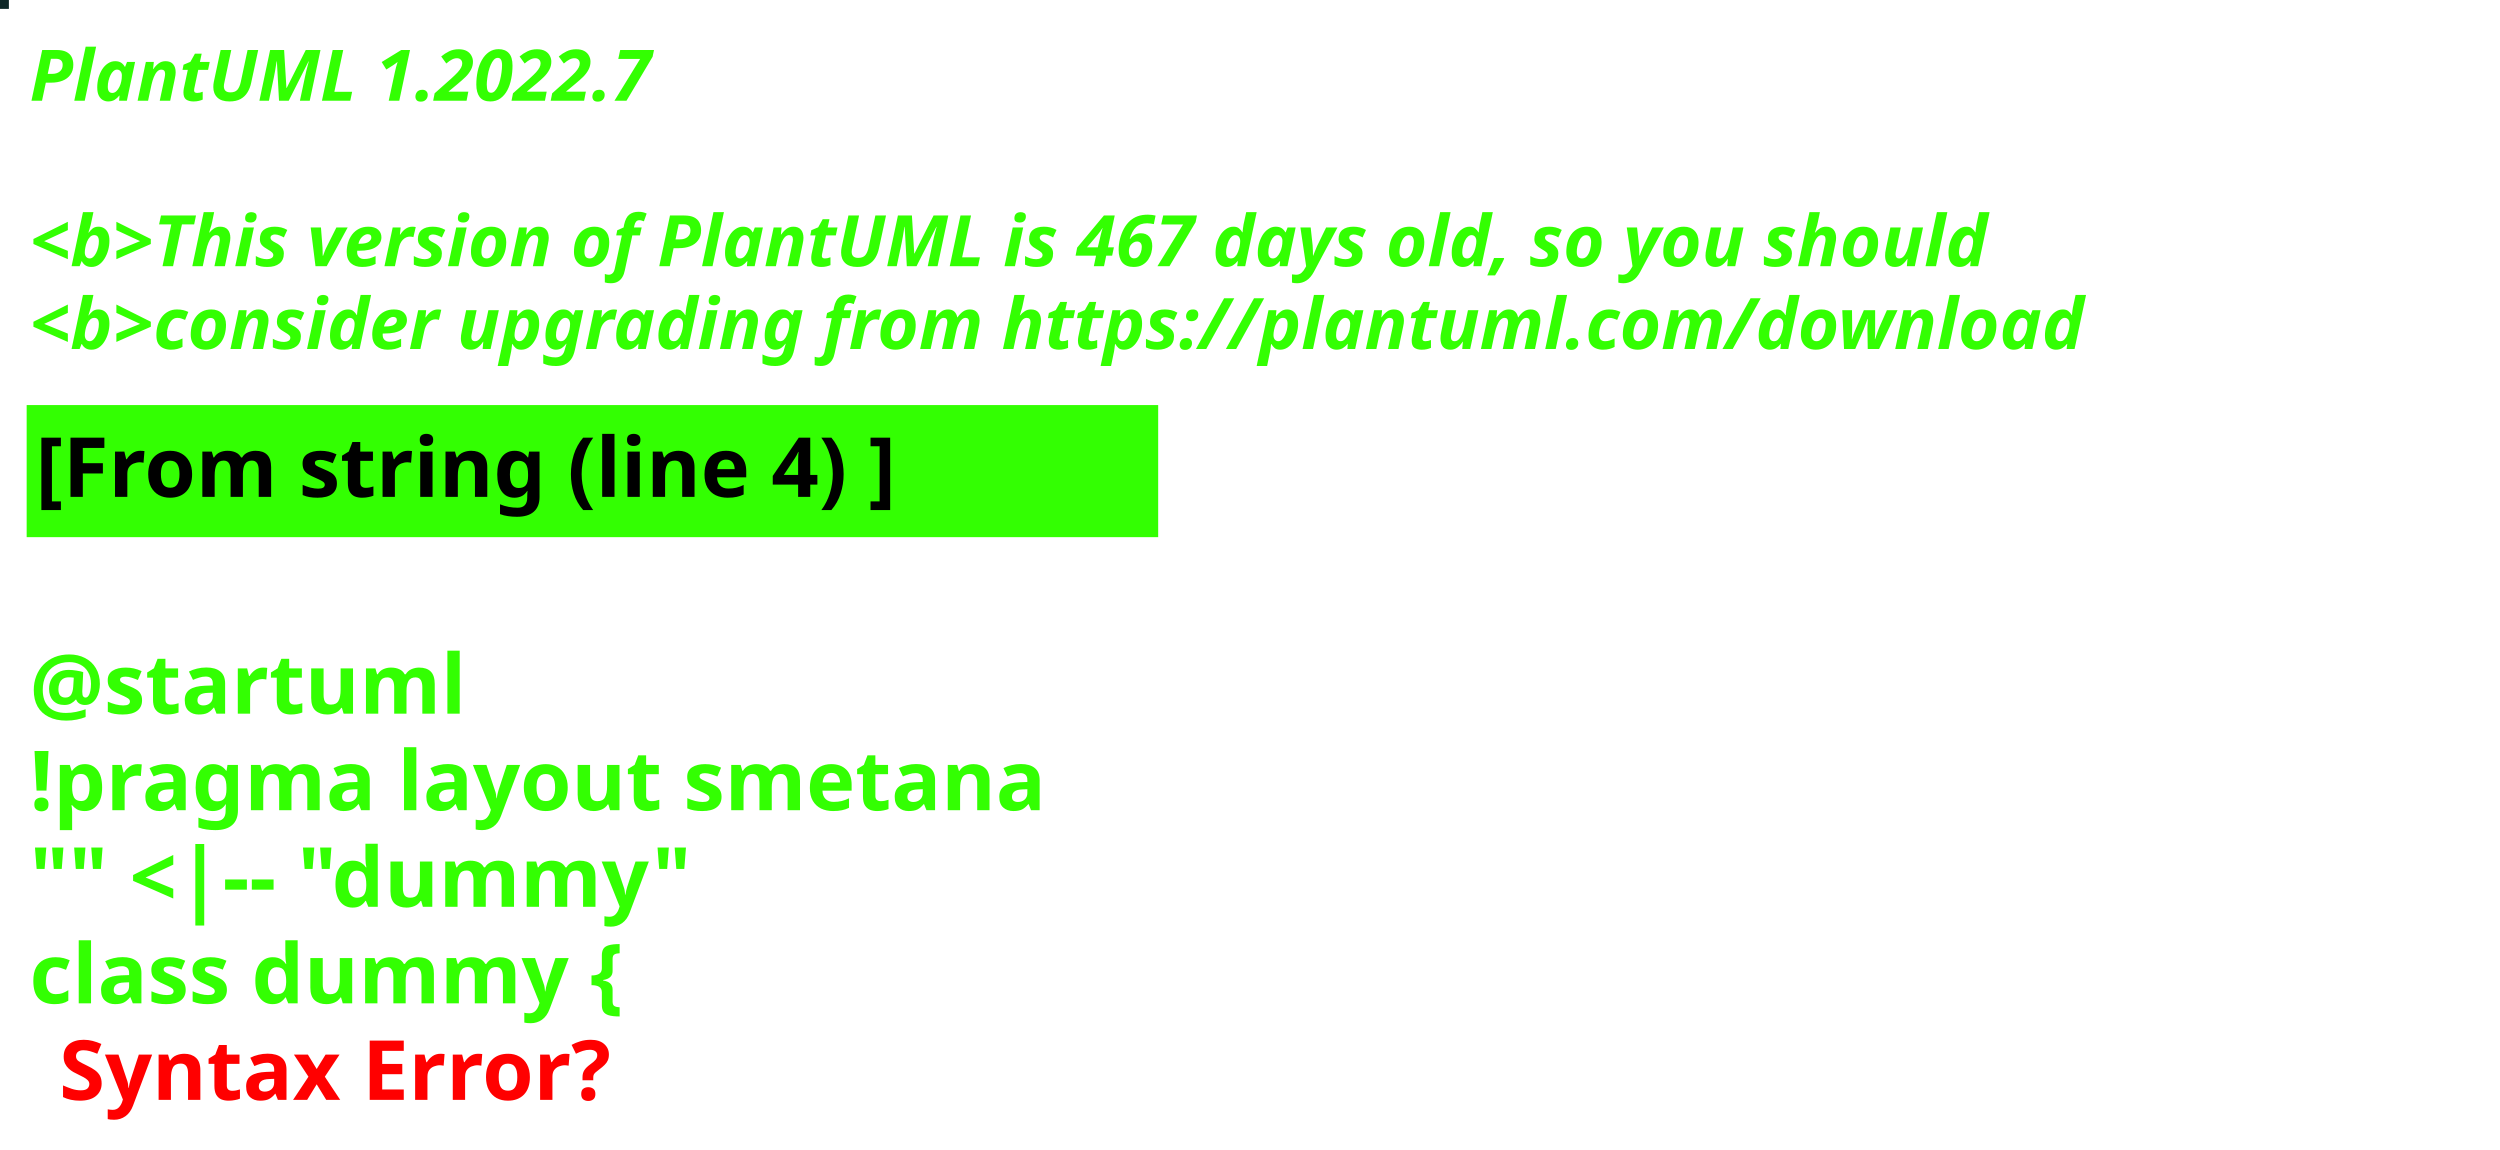
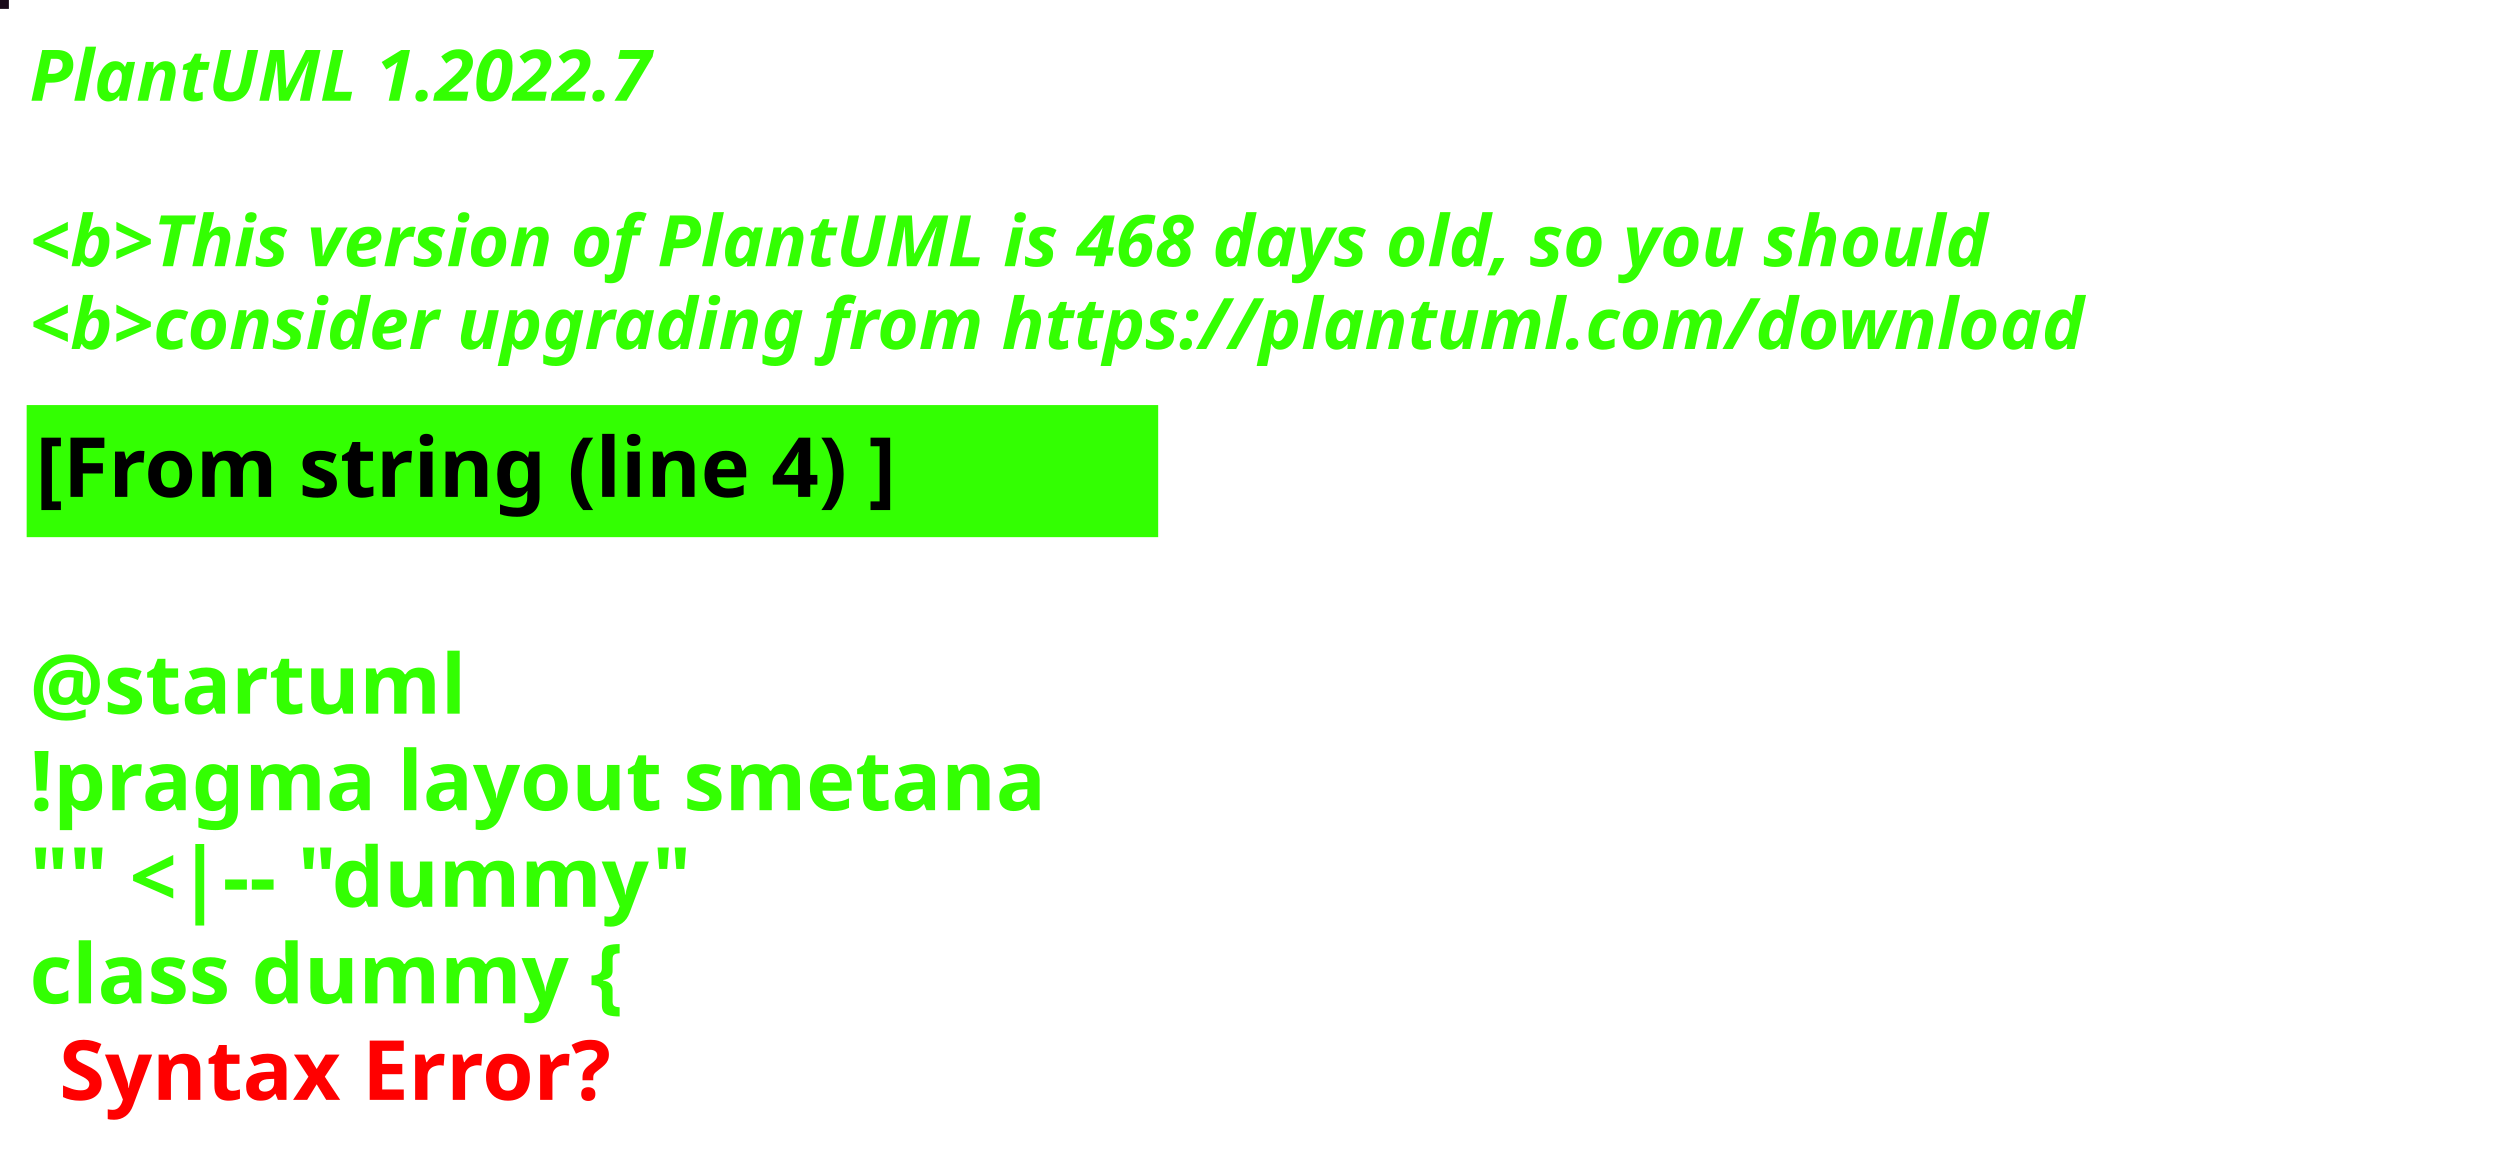
<svg xmlns="http://www.w3.org/2000/svg" contentStyleType="text/css" height="194px" preserveAspectRatio="none" style="width:422px;height:194px;background:#000000;" version="1.1" viewBox="0 0 422 194" width="422px" zoomAndPan="magnify">
  <defs />
  <g>
-     <rect fill="#0E2727" height="1" style="stroke:#0E2727;stroke-width:1.0;" width="1" x="0" y="0" />
+     <rect fill="#190919" height="1" style="stroke:#190919;stroke-width:1.0;" width="1" x="0" y="0" />
    <text fill="#33FF02" font-family="sans-serif" font-size="12" font-style="italic" font-weight="bold" lengthAdjust="spacing" textLength="127" x="5" y="17">PlantUML 1.2022.7</text>
    <text fill="#33FF02" font-family="sans-serif" font-size="12" font-style="italic" font-weight="bold" lengthAdjust="spacing" textLength="4" x="5" y="30.969"> </text>
-     <text fill="#33FF02" font-family="sans-serif" font-size="12" font-style="italic" font-weight="bold" lengthAdjust="spacing" textLength="399" x="5" y="44.938">&lt;b&gt;This version of PlantUML is 467 days old, so you should</text>
+     <text fill="#33FF02" font-family="sans-serif" font-size="12" font-style="italic" font-weight="bold" lengthAdjust="spacing" textLength="399" x="5" y="44.938">&lt;b&gt;This version of PlantUML is 468 days old, so you should</text>
    <text fill="#33FF02" font-family="sans-serif" font-size="12" font-style="italic" font-weight="bold" lengthAdjust="spacing" textLength="408" x="5" y="58.906">&lt;b&gt;consider upgrading from https://plantuml.com/download</text>
    <rect fill="#33FF02" height="21.297" style="stroke:#33FF02;stroke-width:1.0;" width="190" x="5" y="68.875" />
    <text fill="#000000" font-family="sans-serif" font-size="14" font-weight="bold" lengthAdjust="spacing" textLength="168" x="6" y="83.875">[From string (line 4) ]</text>
    <text fill="#33FF02" font-family="sans-serif" font-size="14" font-weight="bold" lengthAdjust="spacing" textLength="5" x="5" y="104.172"> </text>
    <text fill="#33FF02" font-family="sans-serif" font-size="14" font-weight="bold" lengthAdjust="spacing" textLength="79" x="5" y="120.469">@startuml</text>
    <text fill="#33FF02" font-family="sans-serif" font-size="14" font-weight="bold" lengthAdjust="spacing" textLength="190" x="5" y="136.766">!pragma layout smetana</text>
    <text fill="#33FF02" font-family="sans-serif" font-size="14" font-weight="bold" lengthAdjust="spacing" textLength="124" x="5" y="153.062">"" &lt;|-- "dummy"</text>
    <text fill="#33FF02" font-family="sans-serif" font-size="14" font-weight="bold" lengthAdjust="spacing" text-decoration="wavy underline" textLength="117" x="5" y="169.359">class dummy {</text>
    <text fill="#FF0000" font-family="sans-serif" font-size="14" font-weight="bold" lengthAdjust="spacing" textLength="106" x="10" y="185.656">Syntax Error?</text>
  </g>
</svg>
